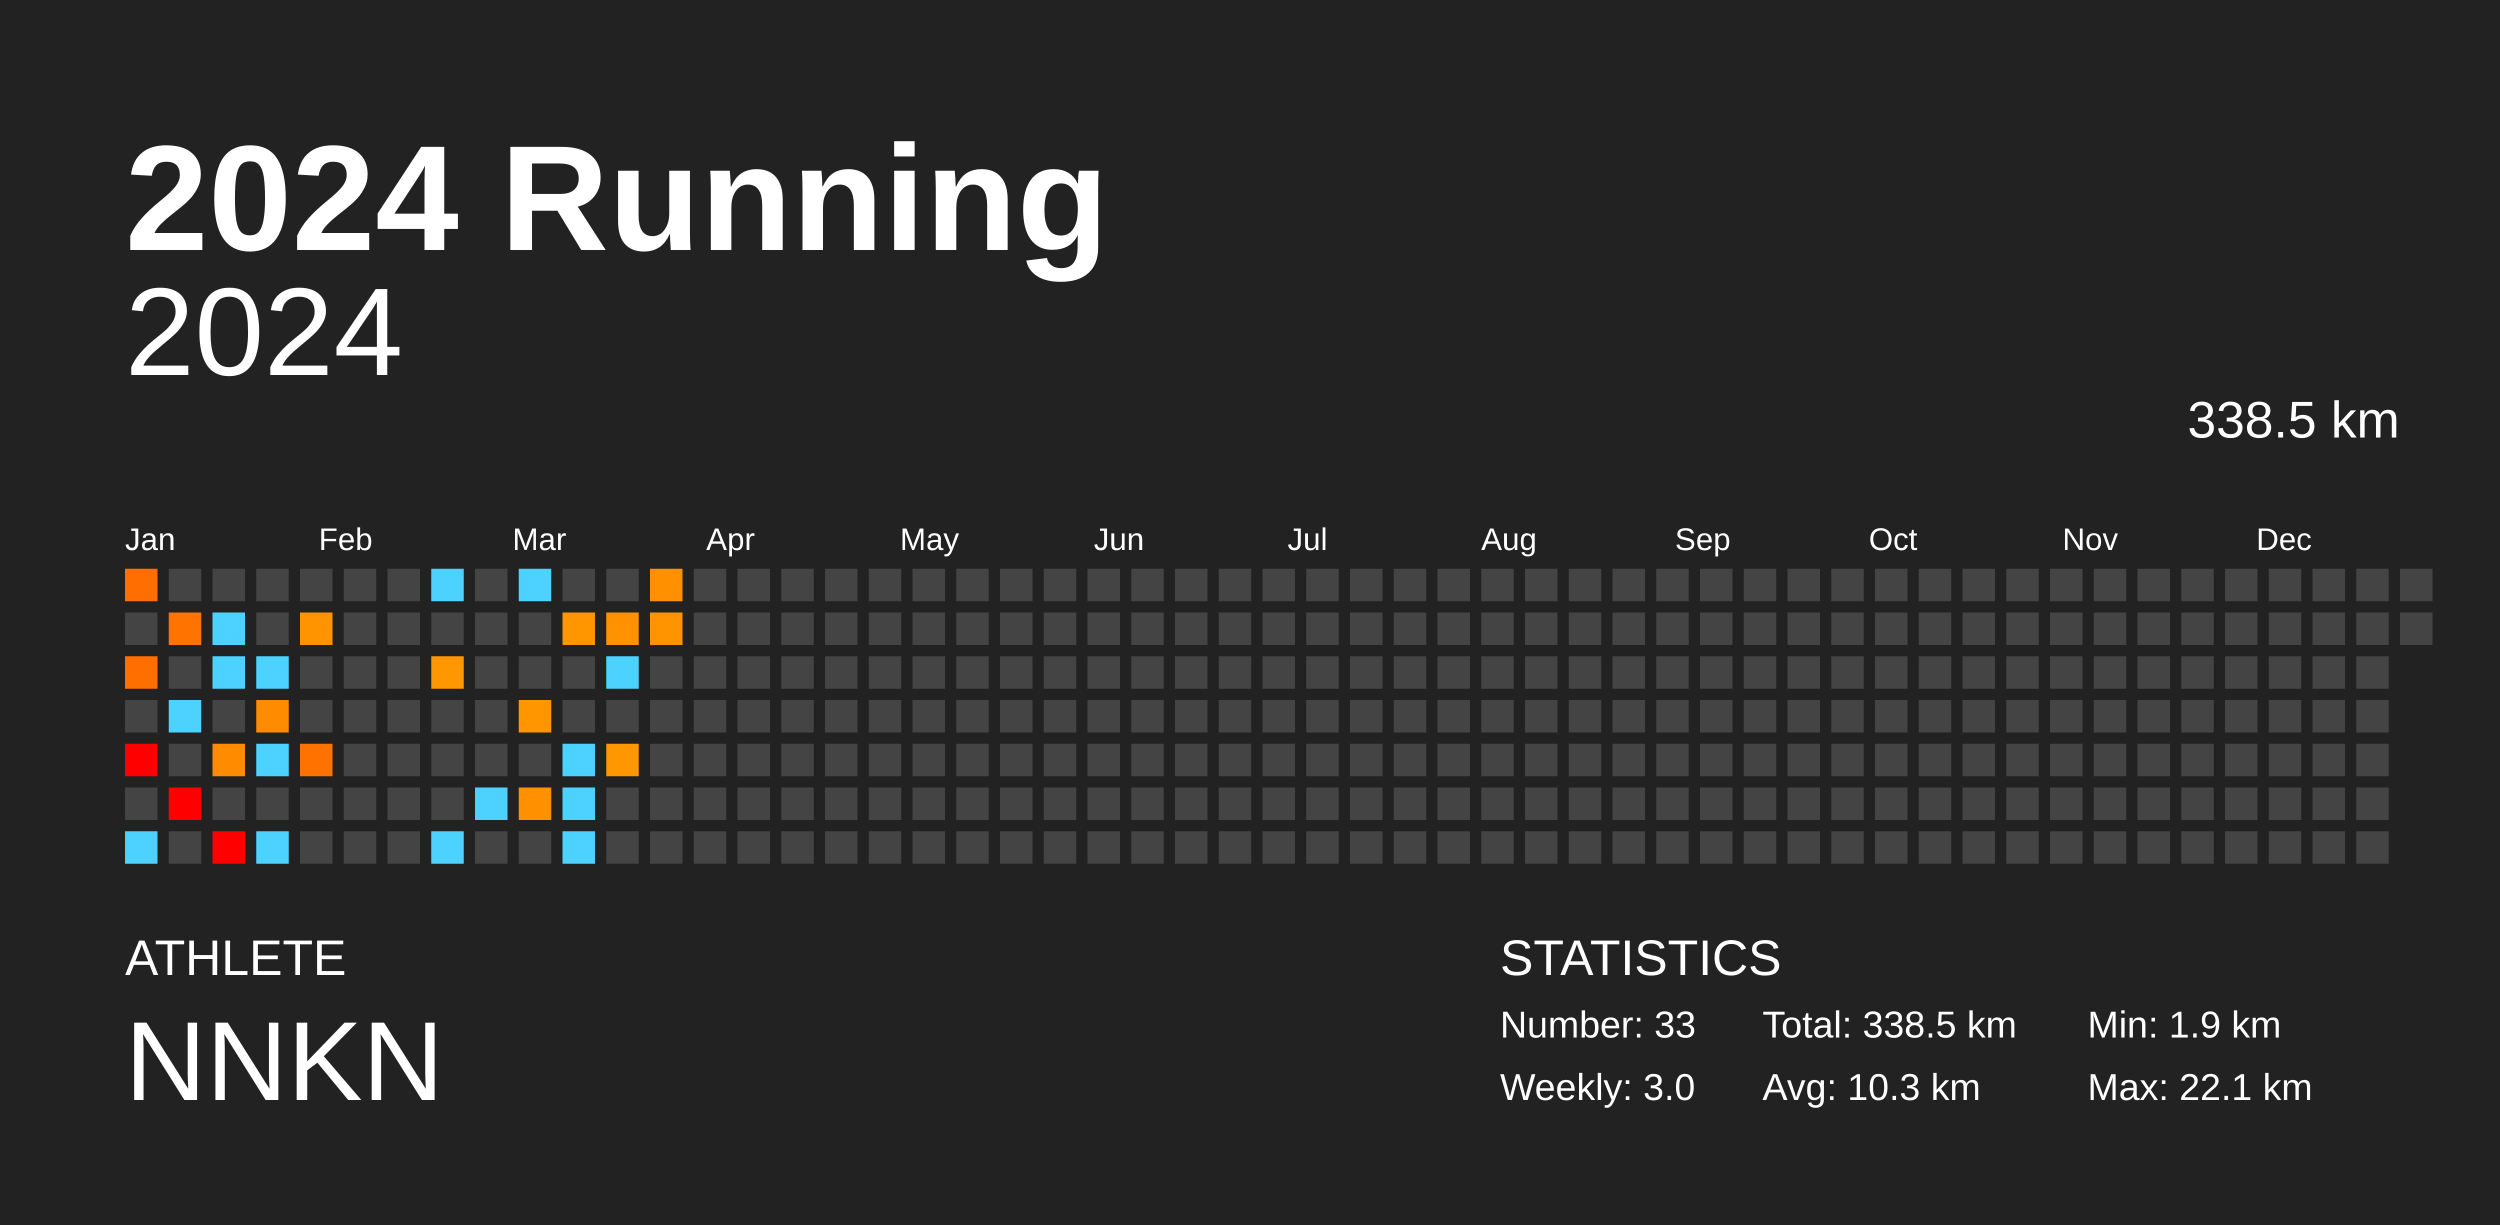
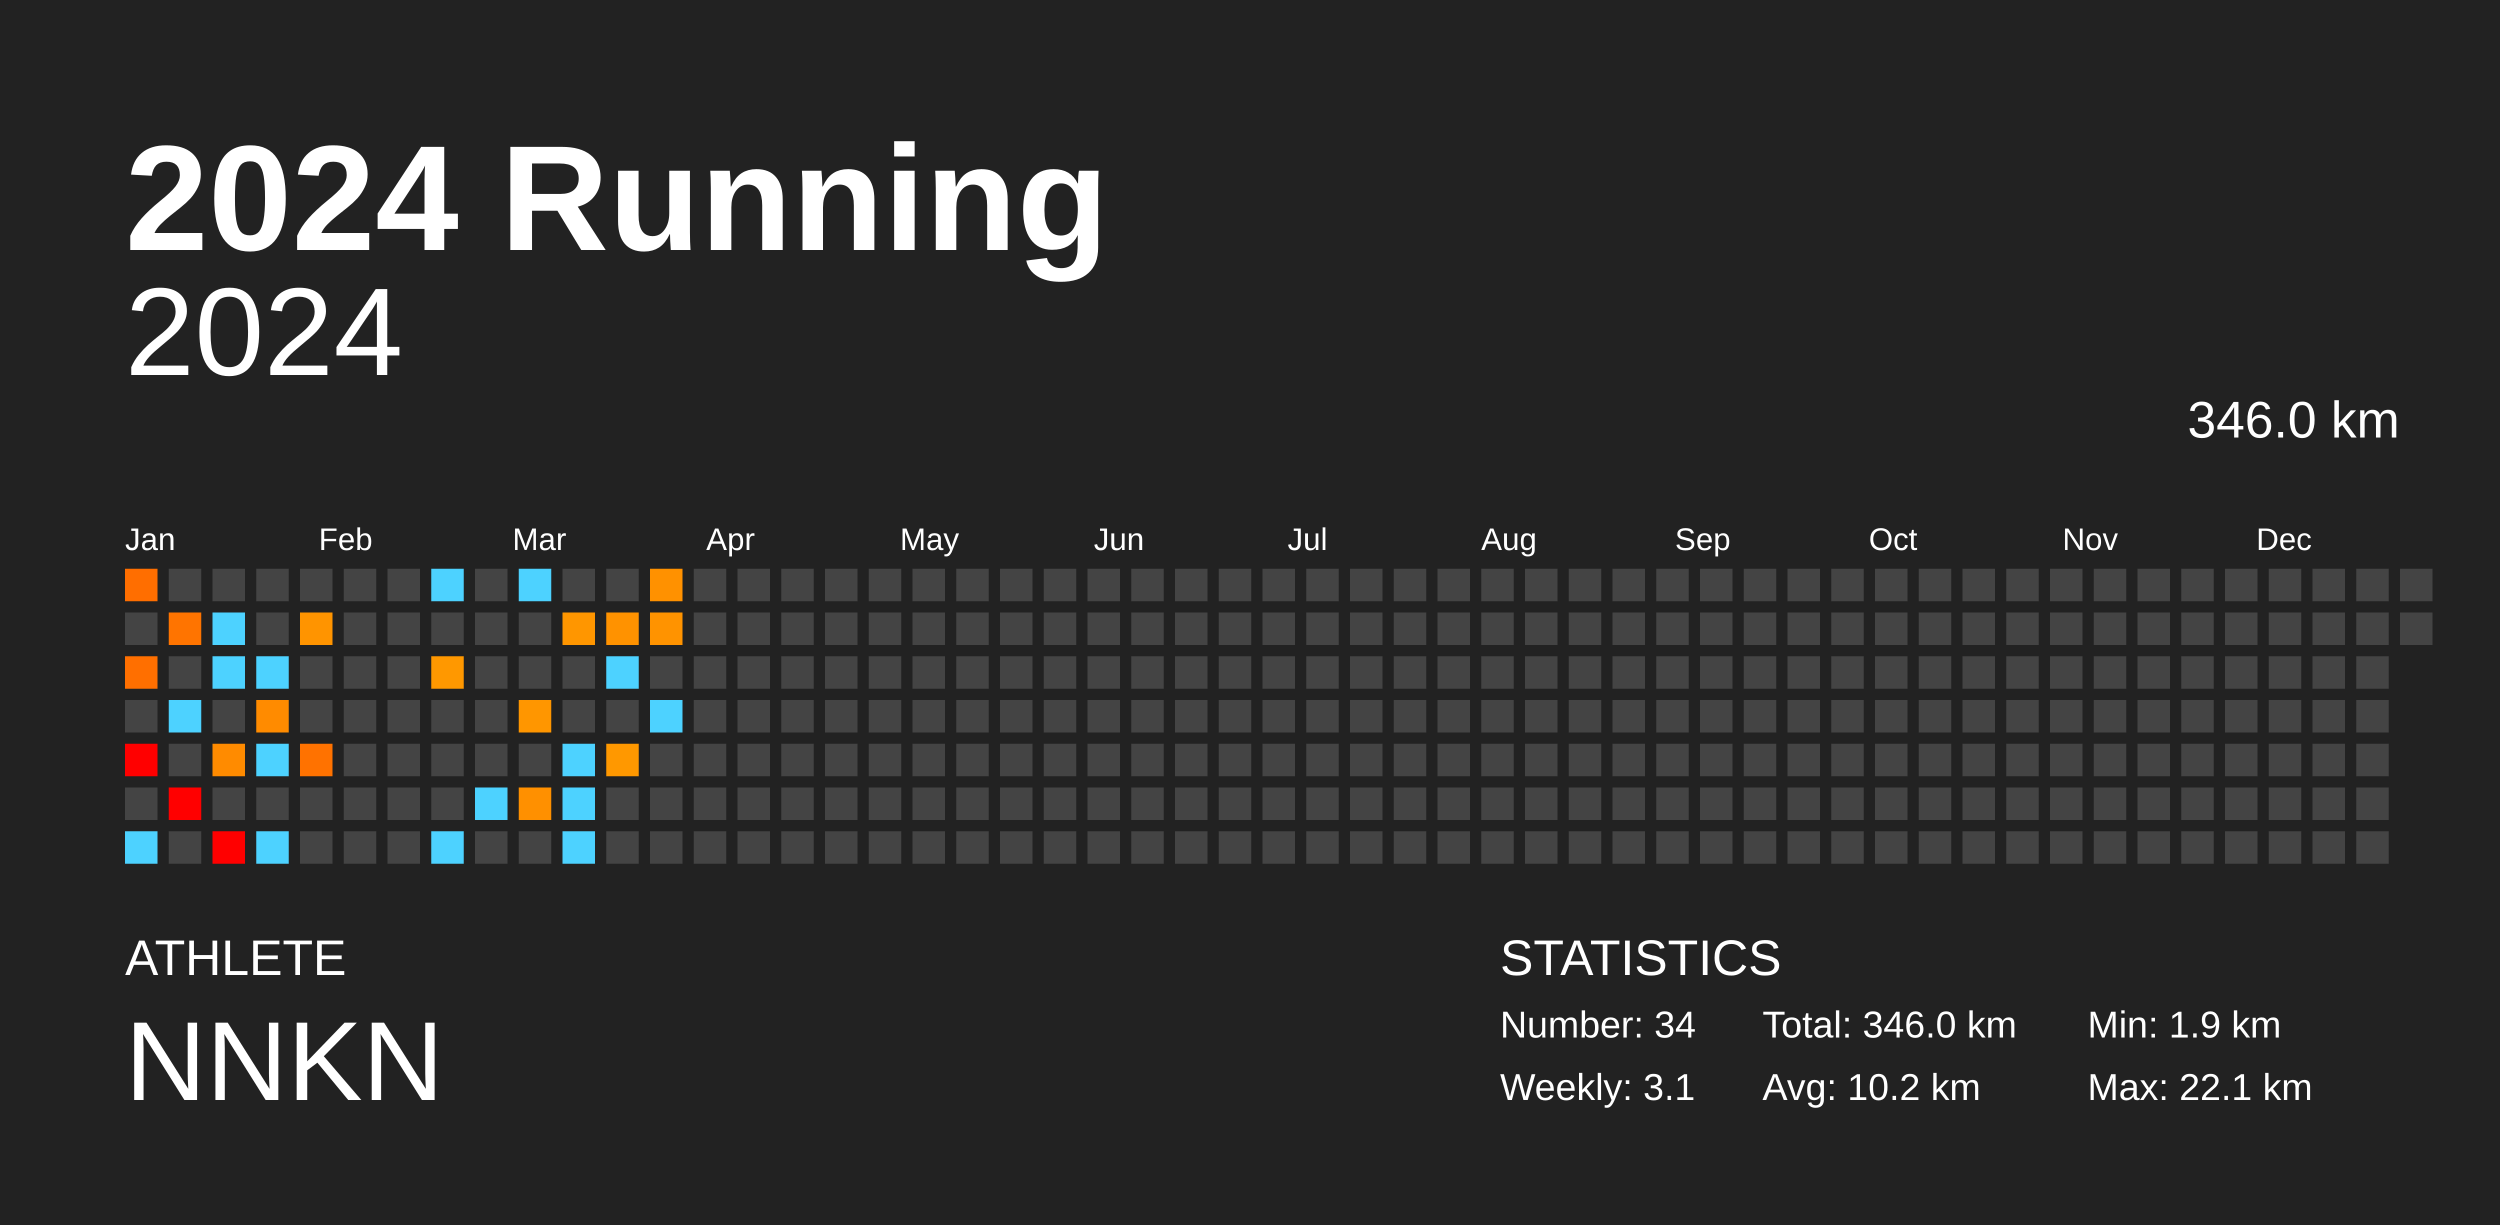
<svg xmlns="http://www.w3.org/2000/svg" baseProfile="full" height="98mm" version="1.1" viewBox="0,0,200,98" width="200mm">
  <defs />
  <rect fill="#222222" height="98" width="200" x="0" y="0" />
  <text fill="#FFFFFF" style="font-size:12px; font-family:Arial; font-weight:bold;" x="10" y="20">2024 Running</text>
  <text fill="#FFFFFF" style="font-size:4px; font-family:Arial" x="10" y="78">ATHLETE</text>
  <text fill="#FFFFFF" style="font-size:9px; font-family:Arial" x="10" y="88">NNKN</text>
  <text fill="#FFFFFF" style="font-size:4px; font-family:Arial" x="120" y="78">STATISTICS</text>
-   <text fill="#FFFFFF" style="font-size:3px; font-family:Arial" x="120" y="83">Number: 33</text>
-   <text fill="#FFFFFF" style="font-size:3px; font-family:Arial" x="120" y="88">Weekly: 3.0</text>
-   <text fill="#FFFFFF" style="font-size:3px; font-family:Arial" x="141" y="83">Total: 338.5 km</text>
-   <text fill="#FFFFFF" style="font-size:3px; font-family:Arial" x="141" y="88">Avg: 10.3 km</text>
+   <text fill="#FFFFFF" style="font-size:3px; font-family:Arial" x="120" y="83">Number: 34</text>
+   <text fill="#FFFFFF" style="font-size:3px; font-family:Arial" x="120" y="88">Weekly: 3.1</text>
+   <text fill="#FFFFFF" style="font-size:3px; font-family:Arial" x="141" y="83">Total: 346.0 km</text>
+   <text fill="#FFFFFF" style="font-size:3px; font-family:Arial" x="141" y="88">Avg: 10.2 km</text>
  <text fill="#FFFFFF" style="font-size:3px; font-family:Arial" x="167" y="83">Min: 1.9 km</text>
  <text fill="#FFFFFF" style="font-size:3px; font-family:Arial" x="167" y="88">Max: 22.1 km</text>
  <text alignment-baseline="hanging" fill="#FFFFFF" style="font-size:10.0px; font-family:Arial;" x="10" y="30">2024</text>
-   <text alignment-baseline="hanging" fill="#FFFFFF" style="font-size:4.125px; font-family:Arial;" x="175" y="35">338.5 km</text>
+   <text alignment-baseline="hanging" fill="#FFFFFF" style="font-size:4.125px; font-family:Arial;" x="175" y="35">346.0 km</text>
  <text fill="#FFFFFF" style="font-size:2.5px; font-family:Arial" x="10.0" y="44">Jan</text>
  <text fill="#FFFFFF" style="font-size:2.5px; font-family:Arial" x="25.5" y="44">Feb</text>
  <text fill="#FFFFFF" style="font-size:2.5px; font-family:Arial" x="41.0" y="44">Mar</text>
  <text fill="#FFFFFF" style="font-size:2.5px; font-family:Arial" x="56.5" y="44">Apr</text>
  <text fill="#FFFFFF" style="font-size:2.5px; font-family:Arial" x="72.0" y="44">May</text>
  <text fill="#FFFFFF" style="font-size:2.5px; font-family:Arial" x="87.5" y="44">Jun</text>
  <text fill="#FFFFFF" style="font-size:2.5px; font-family:Arial" x="103.0" y="44">Jul</text>
  <text fill="#FFFFFF" style="font-size:2.5px; font-family:Arial" x="118.5" y="44">Aug</text>
  <text fill="#FFFFFF" style="font-size:2.5px; font-family:Arial" x="134.0" y="44">Sep</text>
  <text fill="#FFFFFF" style="font-size:2.5px; font-family:Arial" x="149.5" y="44">Oct</text>
  <text fill="#FFFFFF" style="font-size:2.5px; font-family:Arial" x="165.0" y="44">Nov</text>
  <text fill="#FFFFFF" style="font-size:2.5px; font-family:Arial" x="180.5" y="44">Dec</text>
  <rect fill="#ff6e00" height="2.6" width="2.6" x="10.0" y="45.5" />
  <rect fill="#444444" height="2.6" width="2.6" x="10.0" y="49.0" />
  <rect fill="#ff6f00" height="2.6" width="2.6" x="10.0" y="52.5" />
  <rect fill="#444444" height="2.6" width="2.6" x="10.0" y="56.0" />
  <rect fill="red" height="2.6" width="2.6" x="10.0" y="59.5" />
  <rect fill="#444444" height="2.6" width="2.6" x="10.0" y="63.0" />
  <rect fill="#4dd2ff" height="2.6" width="2.6" x="10.0" y="66.5" />
  <rect fill="#444444" height="2.6" width="2.6" x="13.5" y="45.5" />
  <rect fill="#ff7400" height="2.6" width="2.6" x="13.5" y="49.0" />
  <rect fill="#444444" height="2.6" width="2.6" x="13.5" y="52.5" />
  <rect fill="#4dd2ff" height="2.6" width="2.6" x="13.5" y="56.0" />
  <rect fill="#444444" height="2.6" width="2.6" x="13.5" y="59.5" />
  <rect fill="red" height="2.6" width="2.6" x="13.5" y="63.0" />
  <rect fill="#444444" height="2.6" width="2.6" x="13.5" y="66.5" />
  <rect fill="#444444" height="2.6" width="2.6" x="17.0" y="45.5" />
  <rect fill="#4dd2ff" height="2.6" width="2.6" x="17.0" y="49.0" />
  <rect fill="#4dd2ff" height="2.6" width="2.6" x="17.0" y="52.5" />
  <rect fill="#444444" height="2.6" width="2.6" x="17.0" y="56.0" />
  <rect fill="#ff8b00" height="2.6" width="2.6" x="17.0" y="59.5" />
  <rect fill="#444444" height="2.6" width="2.6" x="17.0" y="63.0" />
  <rect fill="red" height="2.6" width="2.6" x="17.0" y="66.5" />
  <rect fill="#444444" height="2.6" width="2.6" x="20.5" y="45.5" />
  <rect fill="#444444" height="2.6" width="2.6" x="20.5" y="49.0" />
  <rect fill="#4dd2ff" height="2.6" width="2.6" x="20.5" y="52.5" />
  <rect fill="#ff8b00" height="2.6" width="2.6" x="20.5" y="56.0" />
  <rect fill="#4dd2ff" height="2.6" width="2.6" x="20.5" y="59.5" />
  <rect fill="#444444" height="2.6" width="2.6" x="20.5" y="63.0" />
  <rect fill="#4dd2ff" height="2.6" width="2.6" x="20.5" y="66.5" />
  <rect fill="#444444" height="2.6" width="2.6" x="24.0" y="45.5" />
  <rect fill="#ff9400" height="2.6" width="2.6" x="24.0" y="49.0" />
  <rect fill="#444444" height="2.6" width="2.6" x="24.0" y="52.5" />
  <rect fill="#444444" height="2.6" width="2.6" x="24.0" y="56.0" />
  <rect fill="#ff7200" height="2.6" width="2.6" x="24.0" y="59.5" />
  <rect fill="#444444" height="2.6" width="2.6" x="24.0" y="63.0" />
  <rect fill="#444444" height="2.6" width="2.6" x="24.0" y="66.5" />
  <rect fill="#444444" height="2.6" width="2.6" x="27.5" y="45.5" />
  <rect fill="#444444" height="2.6" width="2.6" x="27.5" y="49.0" />
  <rect fill="#444444" height="2.6" width="2.6" x="27.5" y="52.5" />
  <rect fill="#444444" height="2.6" width="2.6" x="27.5" y="56.0" />
  <rect fill="#444444" height="2.6" width="2.6" x="27.5" y="59.5" />
  <rect fill="#444444" height="2.6" width="2.6" x="27.5" y="63.0" />
  <rect fill="#444444" height="2.6" width="2.6" x="27.5" y="66.5" />
  <rect fill="#444444" height="2.6" width="2.6" x="31.0" y="45.5" />
  <rect fill="#444444" height="2.6" width="2.6" x="31.0" y="49.0" />
  <rect fill="#444444" height="2.6" width="2.6" x="31.0" y="52.5" />
  <rect fill="#444444" height="2.6" width="2.6" x="31.0" y="56.0" />
  <rect fill="#444444" height="2.6" width="2.6" x="31.0" y="59.5" />
  <rect fill="#444444" height="2.6" width="2.6" x="31.0" y="63.0" />
  <rect fill="#444444" height="2.6" width="2.6" x="31.0" y="66.5" />
  <rect fill="#4dd2ff" height="2.6" width="2.6" x="34.5" y="45.5" />
  <rect fill="#444444" height="2.6" width="2.6" x="34.5" y="49.0" />
  <rect fill="#ff9800" height="2.6" width="2.6" x="34.5" y="52.5" />
  <rect fill="#444444" height="2.6" width="2.6" x="34.5" y="56.0" />
  <rect fill="#444444" height="2.6" width="2.6" x="34.5" y="59.5" />
  <rect fill="#444444" height="2.6" width="2.6" x="34.5" y="63.0" />
  <rect fill="#4dd2ff" height="2.6" width="2.6" x="34.5" y="66.5" />
  <rect fill="#444444" height="2.6" width="2.6" x="38.0" y="45.5" />
  <rect fill="#444444" height="2.6" width="2.6" x="38.0" y="49.0" />
  <rect fill="#444444" height="2.6" width="2.6" x="38.0" y="52.5" />
  <rect fill="#444444" height="2.6" width="2.6" x="38.0" y="56.0" />
  <rect fill="#444444" height="2.6" width="2.6" x="38.0" y="59.5" />
  <rect fill="#4dd2ff" height="2.6" width="2.6" x="38.0" y="63.0" />
  <rect fill="#444444" height="2.6" width="2.6" x="38.0" y="66.5" />
  <rect fill="#4dd2ff" height="2.6" width="2.6" x="41.5" y="45.5" />
  <rect fill="#444444" height="2.6" width="2.6" x="41.5" y="49.0" />
  <rect fill="#444444" height="2.6" width="2.6" x="41.5" y="52.5" />
  <rect fill="#ff9600" height="2.6" width="2.6" x="41.5" y="56.0" />
  <rect fill="#444444" height="2.6" width="2.6" x="41.5" y="59.5" />
  <rect fill="#ff9000" height="2.6" width="2.6" x="41.5" y="63.0" />
  <rect fill="#444444" height="2.6" width="2.6" x="41.5" y="66.5" />
  <rect fill="#444444" height="2.6" width="2.6" x="45.0" y="45.5" />
  <rect fill="#ff9600" height="2.6" width="2.6" x="45.0" y="49.0" />
  <rect fill="#444444" height="2.6" width="2.6" x="45.0" y="52.5" />
  <rect fill="#444444" height="2.6" width="2.6" x="45.0" y="56.0" />
  <rect fill="#4dd2ff" height="2.6" width="2.6" x="45.0" y="59.5" />
  <rect fill="#4dd2ff" height="2.6" width="2.6" x="45.0" y="63.0" />
  <rect fill="#4dd2ff" height="2.6" width="2.6" x="45.0" y="66.5" />
  <rect fill="#444444" height="2.6" width="2.6" x="48.5" y="45.5" />
  <rect fill="#ff9200" height="2.6" width="2.6" x="48.5" y="49.0" />
  <rect fill="#4dd2ff" height="2.6" width="2.6" x="48.5" y="52.5" />
  <rect fill="#444444" height="2.6" width="2.6" x="48.5" y="56.0" />
  <rect fill="#ff9800" height="2.6" width="2.6" x="48.5" y="59.5" />
  <rect fill="#444444" height="2.6" width="2.6" x="48.5" y="63.0" />
  <rect fill="#444444" height="2.6" width="2.6" x="48.5" y="66.5" />
  <rect fill="#ff9100" height="2.6" width="2.6" x="52.0" y="45.5" />
  <rect fill="#ff9300" height="2.6" width="2.6" x="52.0" y="49.0" />
  <rect fill="#444444" height="2.6" width="2.6" x="52.0" y="52.5" />
-   <rect fill="#444444" height="2.6" width="2.6" x="52.0" y="56.0" />
+   <rect fill="#4dd2ff" height="2.6" width="2.6" x="52.0" y="56.0" />
  <rect fill="#444444" height="2.6" width="2.6" x="52.0" y="59.5" />
  <rect fill="#444444" height="2.6" width="2.6" x="52.0" y="63.0" />
  <rect fill="#444444" height="2.6" width="2.6" x="52.0" y="66.5" />
  <rect fill="#444444" height="2.6" width="2.6" x="55.5" y="45.5" />
  <rect fill="#444444" height="2.6" width="2.6" x="55.5" y="49.0" />
  <rect fill="#444444" height="2.6" width="2.6" x="55.5" y="52.5" />
  <rect fill="#444444" height="2.6" width="2.6" x="55.5" y="56.0" />
  <rect fill="#444444" height="2.6" width="2.6" x="55.5" y="59.5" />
  <rect fill="#444444" height="2.6" width="2.6" x="55.5" y="63.0" />
  <rect fill="#444444" height="2.6" width="2.6" x="55.5" y="66.5" />
  <rect fill="#444444" height="2.6" width="2.6" x="59.0" y="45.5" />
  <rect fill="#444444" height="2.6" width="2.6" x="59.0" y="49.0" />
  <rect fill="#444444" height="2.6" width="2.6" x="59.0" y="52.5" />
  <rect fill="#444444" height="2.6" width="2.6" x="59.0" y="56.0" />
  <rect fill="#444444" height="2.6" width="2.6" x="59.0" y="59.5" />
  <rect fill="#444444" height="2.6" width="2.6" x="59.0" y="63.0" />
  <rect fill="#444444" height="2.6" width="2.6" x="59.0" y="66.5" />
  <rect fill="#444444" height="2.6" width="2.6" x="62.5" y="45.5" />
  <rect fill="#444444" height="2.6" width="2.6" x="62.5" y="49.0" />
  <rect fill="#444444" height="2.6" width="2.6" x="62.5" y="52.5" />
  <rect fill="#444444" height="2.6" width="2.6" x="62.5" y="56.0" />
  <rect fill="#444444" height="2.6" width="2.6" x="62.5" y="59.5" />
  <rect fill="#444444" height="2.6" width="2.6" x="62.5" y="63.0" />
  <rect fill="#444444" height="2.6" width="2.6" x="62.5" y="66.5" />
  <rect fill="#444444" height="2.6" width="2.6" x="66.0" y="45.5" />
  <rect fill="#444444" height="2.6" width="2.6" x="66.0" y="49.0" />
  <rect fill="#444444" height="2.6" width="2.6" x="66.0" y="52.5" />
  <rect fill="#444444" height="2.6" width="2.6" x="66.0" y="56.0" />
  <rect fill="#444444" height="2.6" width="2.6" x="66.0" y="59.5" />
  <rect fill="#444444" height="2.6" width="2.6" x="66.0" y="63.0" />
  <rect fill="#444444" height="2.6" width="2.6" x="66.0" y="66.5" />
  <rect fill="#444444" height="2.6" width="2.6" x="69.5" y="45.5" />
  <rect fill="#444444" height="2.6" width="2.6" x="69.5" y="49.0" />
  <rect fill="#444444" height="2.6" width="2.6" x="69.5" y="52.5" />
  <rect fill="#444444" height="2.6" width="2.6" x="69.5" y="56.0" />
  <rect fill="#444444" height="2.6" width="2.6" x="69.5" y="59.5" />
  <rect fill="#444444" height="2.6" width="2.6" x="69.5" y="63.0" />
  <rect fill="#444444" height="2.6" width="2.6" x="69.5" y="66.5" />
  <rect fill="#444444" height="2.6" width="2.6" x="73.0" y="45.5" />
  <rect fill="#444444" height="2.6" width="2.6" x="73.0" y="49.0" />
  <rect fill="#444444" height="2.6" width="2.6" x="73.0" y="52.5" />
  <rect fill="#444444" height="2.6" width="2.6" x="73.0" y="56.0" />
  <rect fill="#444444" height="2.6" width="2.6" x="73.0" y="59.5" />
  <rect fill="#444444" height="2.6" width="2.6" x="73.0" y="63.0" />
  <rect fill="#444444" height="2.6" width="2.6" x="73.0" y="66.5" />
  <rect fill="#444444" height="2.6" width="2.6" x="76.5" y="45.5" />
  <rect fill="#444444" height="2.6" width="2.6" x="76.5" y="49.0" />
  <rect fill="#444444" height="2.6" width="2.6" x="76.5" y="52.5" />
  <rect fill="#444444" height="2.6" width="2.6" x="76.5" y="56.0" />
  <rect fill="#444444" height="2.6" width="2.6" x="76.5" y="59.5" />
  <rect fill="#444444" height="2.6" width="2.6" x="76.5" y="63.0" />
  <rect fill="#444444" height="2.6" width="2.6" x="76.5" y="66.5" />
  <rect fill="#444444" height="2.6" width="2.6" x="80.0" y="45.5" />
  <rect fill="#444444" height="2.6" width="2.6" x="80.0" y="49.0" />
  <rect fill="#444444" height="2.6" width="2.6" x="80.0" y="52.5" />
  <rect fill="#444444" height="2.6" width="2.6" x="80.0" y="56.0" />
  <rect fill="#444444" height="2.6" width="2.6" x="80.0" y="59.5" />
  <rect fill="#444444" height="2.6" width="2.6" x="80.0" y="63.0" />
  <rect fill="#444444" height="2.6" width="2.6" x="80.0" y="66.5" />
  <rect fill="#444444" height="2.6" width="2.6" x="83.5" y="45.5" />
  <rect fill="#444444" height="2.6" width="2.6" x="83.5" y="49.0" />
  <rect fill="#444444" height="2.6" width="2.6" x="83.5" y="52.5" />
  <rect fill="#444444" height="2.6" width="2.6" x="83.5" y="56.0" />
  <rect fill="#444444" height="2.6" width="2.6" x="83.5" y="59.5" />
  <rect fill="#444444" height="2.6" width="2.6" x="83.5" y="63.0" />
  <rect fill="#444444" height="2.6" width="2.6" x="83.5" y="66.5" />
  <rect fill="#444444" height="2.6" width="2.6" x="87.0" y="45.5" />
  <rect fill="#444444" height="2.6" width="2.6" x="87.0" y="49.0" />
  <rect fill="#444444" height="2.6" width="2.6" x="87.0" y="52.5" />
  <rect fill="#444444" height="2.6" width="2.6" x="87.0" y="56.0" />
  <rect fill="#444444" height="2.6" width="2.6" x="87.0" y="59.5" />
  <rect fill="#444444" height="2.6" width="2.6" x="87.0" y="63.0" />
  <rect fill="#444444" height="2.6" width="2.6" x="87.0" y="66.5" />
  <rect fill="#444444" height="2.6" width="2.6" x="90.5" y="45.5" />
  <rect fill="#444444" height="2.6" width="2.6" x="90.5" y="49.0" />
  <rect fill="#444444" height="2.6" width="2.6" x="90.5" y="52.5" />
  <rect fill="#444444" height="2.6" width="2.6" x="90.5" y="56.0" />
  <rect fill="#444444" height="2.6" width="2.6" x="90.5" y="59.5" />
  <rect fill="#444444" height="2.6" width="2.6" x="90.5" y="63.0" />
  <rect fill="#444444" height="2.6" width="2.6" x="90.5" y="66.5" />
  <rect fill="#444444" height="2.6" width="2.6" x="94.0" y="45.5" />
  <rect fill="#444444" height="2.6" width="2.6" x="94.0" y="49.0" />
  <rect fill="#444444" height="2.6" width="2.6" x="94.0" y="52.5" />
  <rect fill="#444444" height="2.6" width="2.6" x="94.0" y="56.0" />
  <rect fill="#444444" height="2.6" width="2.6" x="94.0" y="59.5" />
  <rect fill="#444444" height="2.6" width="2.6" x="94.0" y="63.0" />
  <rect fill="#444444" height="2.6" width="2.6" x="94.0" y="66.5" />
  <rect fill="#444444" height="2.6" width="2.6" x="97.5" y="45.5" />
  <rect fill="#444444" height="2.6" width="2.6" x="97.5" y="49.0" />
  <rect fill="#444444" height="2.6" width="2.6" x="97.5" y="52.5" />
  <rect fill="#444444" height="2.6" width="2.6" x="97.5" y="56.0" />
  <rect fill="#444444" height="2.6" width="2.6" x="97.5" y="59.5" />
  <rect fill="#444444" height="2.6" width="2.6" x="97.5" y="63.0" />
  <rect fill="#444444" height="2.6" width="2.6" x="97.5" y="66.5" />
  <rect fill="#444444" height="2.6" width="2.6" x="101.0" y="45.5" />
  <rect fill="#444444" height="2.6" width="2.6" x="101.0" y="49.0" />
  <rect fill="#444444" height="2.6" width="2.6" x="101.0" y="52.5" />
  <rect fill="#444444" height="2.6" width="2.6" x="101.0" y="56.0" />
  <rect fill="#444444" height="2.6" width="2.6" x="101.0" y="59.5" />
  <rect fill="#444444" height="2.6" width="2.6" x="101.0" y="63.0" />
  <rect fill="#444444" height="2.6" width="2.6" x="101.0" y="66.5" />
  <rect fill="#444444" height="2.6" width="2.6" x="104.5" y="45.5" />
  <rect fill="#444444" height="2.6" width="2.6" x="104.5" y="49.0" />
  <rect fill="#444444" height="2.6" width="2.6" x="104.5" y="52.5" />
  <rect fill="#444444" height="2.6" width="2.6" x="104.5" y="56.0" />
  <rect fill="#444444" height="2.6" width="2.6" x="104.5" y="59.5" />
  <rect fill="#444444" height="2.6" width="2.6" x="104.5" y="63.0" />
  <rect fill="#444444" height="2.6" width="2.6" x="104.5" y="66.5" />
  <rect fill="#444444" height="2.6" width="2.6" x="108.0" y="45.5" />
  <rect fill="#444444" height="2.6" width="2.6" x="108.0" y="49.0" />
  <rect fill="#444444" height="2.6" width="2.6" x="108.0" y="52.5" />
  <rect fill="#444444" height="2.6" width="2.6" x="108.0" y="56.0" />
  <rect fill="#444444" height="2.6" width="2.6" x="108.0" y="59.5" />
  <rect fill="#444444" height="2.6" width="2.6" x="108.0" y="63.0" />
  <rect fill="#444444" height="2.6" width="2.6" x="108.0" y="66.5" />
  <rect fill="#444444" height="2.6" width="2.6" x="111.5" y="45.5" />
  <rect fill="#444444" height="2.6" width="2.6" x="111.5" y="49.0" />
  <rect fill="#444444" height="2.6" width="2.6" x="111.5" y="52.5" />
  <rect fill="#444444" height="2.6" width="2.6" x="111.5" y="56.0" />
  <rect fill="#444444" height="2.6" width="2.6" x="111.5" y="59.5" />
  <rect fill="#444444" height="2.6" width="2.6" x="111.5" y="63.0" />
  <rect fill="#444444" height="2.6" width="2.6" x="111.5" y="66.5" />
  <rect fill="#444444" height="2.6" width="2.6" x="115.0" y="45.5" />
  <rect fill="#444444" height="2.6" width="2.6" x="115.0" y="49.0" />
  <rect fill="#444444" height="2.6" width="2.6" x="115.0" y="52.5" />
  <rect fill="#444444" height="2.6" width="2.6" x="115.0" y="56.0" />
  <rect fill="#444444" height="2.6" width="2.6" x="115.0" y="59.5" />
  <rect fill="#444444" height="2.6" width="2.6" x="115.0" y="63.0" />
  <rect fill="#444444" height="2.6" width="2.6" x="115.0" y="66.5" />
  <rect fill="#444444" height="2.6" width="2.6" x="118.5" y="45.5" />
  <rect fill="#444444" height="2.6" width="2.6" x="118.5" y="49.0" />
  <rect fill="#444444" height="2.6" width="2.6" x="118.5" y="52.5" />
  <rect fill="#444444" height="2.6" width="2.6" x="118.5" y="56.0" />
  <rect fill="#444444" height="2.6" width="2.6" x="118.5" y="59.5" />
  <rect fill="#444444" height="2.6" width="2.6" x="118.5" y="63.0" />
  <rect fill="#444444" height="2.6" width="2.6" x="118.5" y="66.5" />
  <rect fill="#444444" height="2.6" width="2.6" x="122.0" y="45.5" />
  <rect fill="#444444" height="2.6" width="2.6" x="122.0" y="49.0" />
  <rect fill="#444444" height="2.6" width="2.6" x="122.0" y="52.5" />
  <rect fill="#444444" height="2.6" width="2.6" x="122.0" y="56.0" />
  <rect fill="#444444" height="2.6" width="2.6" x="122.0" y="59.5" />
  <rect fill="#444444" height="2.6" width="2.6" x="122.0" y="63.0" />
  <rect fill="#444444" height="2.6" width="2.6" x="122.0" y="66.5" />
  <rect fill="#444444" height="2.6" width="2.6" x="125.5" y="45.5" />
  <rect fill="#444444" height="2.6" width="2.6" x="125.5" y="49.0" />
  <rect fill="#444444" height="2.6" width="2.6" x="125.5" y="52.5" />
  <rect fill="#444444" height="2.6" width="2.6" x="125.5" y="56.0" />
  <rect fill="#444444" height="2.6" width="2.6" x="125.5" y="59.5" />
  <rect fill="#444444" height="2.6" width="2.6" x="125.5" y="63.0" />
  <rect fill="#444444" height="2.6" width="2.6" x="125.5" y="66.5" />
  <rect fill="#444444" height="2.6" width="2.6" x="129.0" y="45.5" />
  <rect fill="#444444" height="2.6" width="2.6" x="129.0" y="49.0" />
  <rect fill="#444444" height="2.6" width="2.6" x="129.0" y="52.5" />
  <rect fill="#444444" height="2.6" width="2.6" x="129.0" y="56.0" />
  <rect fill="#444444" height="2.6" width="2.6" x="129.0" y="59.5" />
  <rect fill="#444444" height="2.6" width="2.6" x="129.0" y="63.0" />
  <rect fill="#444444" height="2.6" width="2.6" x="129.0" y="66.5" />
  <rect fill="#444444" height="2.6" width="2.6" x="132.5" y="45.5" />
  <rect fill="#444444" height="2.6" width="2.6" x="132.5" y="49.0" />
  <rect fill="#444444" height="2.6" width="2.6" x="132.5" y="52.5" />
  <rect fill="#444444" height="2.6" width="2.6" x="132.5" y="56.0" />
  <rect fill="#444444" height="2.6" width="2.6" x="132.5" y="59.5" />
  <rect fill="#444444" height="2.6" width="2.6" x="132.5" y="63.0" />
  <rect fill="#444444" height="2.6" width="2.6" x="132.5" y="66.5" />
  <rect fill="#444444" height="2.6" width="2.6" x="136.0" y="45.5" />
  <rect fill="#444444" height="2.6" width="2.6" x="136.0" y="49.0" />
  <rect fill="#444444" height="2.6" width="2.6" x="136.0" y="52.5" />
  <rect fill="#444444" height="2.6" width="2.6" x="136.0" y="56.0" />
  <rect fill="#444444" height="2.6" width="2.6" x="136.0" y="59.5" />
  <rect fill="#444444" height="2.6" width="2.6" x="136.0" y="63.0" />
  <rect fill="#444444" height="2.6" width="2.6" x="136.0" y="66.5" />
  <rect fill="#444444" height="2.6" width="2.6" x="139.5" y="45.5" />
  <rect fill="#444444" height="2.6" width="2.6" x="139.5" y="49.0" />
  <rect fill="#444444" height="2.6" width="2.6" x="139.5" y="52.5" />
  <rect fill="#444444" height="2.6" width="2.6" x="139.5" y="56.0" />
  <rect fill="#444444" height="2.6" width="2.6" x="139.5" y="59.5" />
  <rect fill="#444444" height="2.6" width="2.6" x="139.5" y="63.0" />
  <rect fill="#444444" height="2.6" width="2.6" x="139.5" y="66.5" />
  <rect fill="#444444" height="2.6" width="2.6" x="143.0" y="45.5" />
  <rect fill="#444444" height="2.6" width="2.6" x="143.0" y="49.0" />
  <rect fill="#444444" height="2.6" width="2.6" x="143.0" y="52.5" />
  <rect fill="#444444" height="2.6" width="2.6" x="143.0" y="56.0" />
  <rect fill="#444444" height="2.6" width="2.6" x="143.0" y="59.5" />
  <rect fill="#444444" height="2.6" width="2.6" x="143.0" y="63.0" />
  <rect fill="#444444" height="2.6" width="2.6" x="143.0" y="66.5" />
  <rect fill="#444444" height="2.6" width="2.6" x="146.5" y="45.5" />
  <rect fill="#444444" height="2.6" width="2.6" x="146.5" y="49.0" />
  <rect fill="#444444" height="2.6" width="2.6" x="146.5" y="52.5" />
  <rect fill="#444444" height="2.6" width="2.6" x="146.5" y="56.0" />
  <rect fill="#444444" height="2.6" width="2.6" x="146.5" y="59.5" />
  <rect fill="#444444" height="2.6" width="2.6" x="146.5" y="63.0" />
  <rect fill="#444444" height="2.6" width="2.6" x="146.5" y="66.5" />
  <rect fill="#444444" height="2.6" width="2.6" x="150.0" y="45.5" />
  <rect fill="#444444" height="2.6" width="2.6" x="150.0" y="49.0" />
  <rect fill="#444444" height="2.6" width="2.6" x="150.0" y="52.5" />
  <rect fill="#444444" height="2.6" width="2.6" x="150.0" y="56.0" />
  <rect fill="#444444" height="2.6" width="2.6" x="150.0" y="59.5" />
  <rect fill="#444444" height="2.6" width="2.6" x="150.0" y="63.0" />
  <rect fill="#444444" height="2.6" width="2.6" x="150.0" y="66.5" />
  <rect fill="#444444" height="2.6" width="2.6" x="153.5" y="45.5" />
  <rect fill="#444444" height="2.6" width="2.6" x="153.5" y="49.0" />
  <rect fill="#444444" height="2.6" width="2.6" x="153.5" y="52.5" />
  <rect fill="#444444" height="2.6" width="2.6" x="153.5" y="56.0" />
  <rect fill="#444444" height="2.6" width="2.6" x="153.5" y="59.5" />
  <rect fill="#444444" height="2.6" width="2.6" x="153.5" y="63.0" />
  <rect fill="#444444" height="2.6" width="2.6" x="153.5" y="66.5" />
  <rect fill="#444444" height="2.6" width="2.6" x="157.0" y="45.5" />
  <rect fill="#444444" height="2.6" width="2.6" x="157.0" y="49.0" />
  <rect fill="#444444" height="2.6" width="2.6" x="157.0" y="52.5" />
  <rect fill="#444444" height="2.6" width="2.6" x="157.0" y="56.0" />
  <rect fill="#444444" height="2.6" width="2.6" x="157.0" y="59.5" />
  <rect fill="#444444" height="2.6" width="2.6" x="157.0" y="63.0" />
  <rect fill="#444444" height="2.6" width="2.6" x="157.0" y="66.5" />
  <rect fill="#444444" height="2.6" width="2.6" x="160.5" y="45.5" />
  <rect fill="#444444" height="2.6" width="2.6" x="160.5" y="49.0" />
  <rect fill="#444444" height="2.6" width="2.6" x="160.5" y="52.5" />
  <rect fill="#444444" height="2.6" width="2.6" x="160.5" y="56.0" />
  <rect fill="#444444" height="2.6" width="2.6" x="160.5" y="59.5" />
  <rect fill="#444444" height="2.6" width="2.6" x="160.5" y="63.0" />
  <rect fill="#444444" height="2.6" width="2.6" x="160.5" y="66.5" />
  <rect fill="#444444" height="2.6" width="2.6" x="164.0" y="45.5" />
  <rect fill="#444444" height="2.6" width="2.6" x="164.0" y="49.0" />
  <rect fill="#444444" height="2.6" width="2.6" x="164.0" y="52.5" />
  <rect fill="#444444" height="2.6" width="2.6" x="164.0" y="56.0" />
  <rect fill="#444444" height="2.6" width="2.6" x="164.0" y="59.5" />
  <rect fill="#444444" height="2.6" width="2.6" x="164.0" y="63.0" />
  <rect fill="#444444" height="2.6" width="2.6" x="164.0" y="66.5" />
  <rect fill="#444444" height="2.6" width="2.6" x="167.5" y="45.5" />
  <rect fill="#444444" height="2.6" width="2.6" x="167.5" y="49.0" />
  <rect fill="#444444" height="2.6" width="2.6" x="167.5" y="52.5" />
  <rect fill="#444444" height="2.6" width="2.6" x="167.5" y="56.0" />
  <rect fill="#444444" height="2.6" width="2.6" x="167.5" y="59.5" />
  <rect fill="#444444" height="2.6" width="2.6" x="167.5" y="63.0" />
  <rect fill="#444444" height="2.6" width="2.6" x="167.5" y="66.5" />
  <rect fill="#444444" height="2.6" width="2.6" x="171.0" y="45.5" />
  <rect fill="#444444" height="2.6" width="2.6" x="171.0" y="49.0" />
  <rect fill="#444444" height="2.6" width="2.6" x="171.0" y="52.5" />
  <rect fill="#444444" height="2.6" width="2.6" x="171.0" y="56.0" />
  <rect fill="#444444" height="2.6" width="2.6" x="171.0" y="59.5" />
  <rect fill="#444444" height="2.6" width="2.6" x="171.0" y="63.0" />
  <rect fill="#444444" height="2.6" width="2.6" x="171.0" y="66.5" />
  <rect fill="#444444" height="2.6" width="2.6" x="174.5" y="45.5" />
  <rect fill="#444444" height="2.6" width="2.6" x="174.5" y="49.0" />
  <rect fill="#444444" height="2.6" width="2.6" x="174.5" y="52.5" />
  <rect fill="#444444" height="2.6" width="2.6" x="174.5" y="56.0" />
  <rect fill="#444444" height="2.6" width="2.6" x="174.5" y="59.5" />
  <rect fill="#444444" height="2.6" width="2.6" x="174.5" y="63.0" />
  <rect fill="#444444" height="2.6" width="2.6" x="174.5" y="66.5" />
  <rect fill="#444444" height="2.6" width="2.6" x="178.0" y="45.5" />
  <rect fill="#444444" height="2.6" width="2.6" x="178.0" y="49.0" />
  <rect fill="#444444" height="2.6" width="2.6" x="178.0" y="52.5" />
  <rect fill="#444444" height="2.6" width="2.6" x="178.0" y="56.0" />
  <rect fill="#444444" height="2.6" width="2.6" x="178.0" y="59.5" />
  <rect fill="#444444" height="2.6" width="2.6" x="178.0" y="63.0" />
  <rect fill="#444444" height="2.6" width="2.6" x="178.0" y="66.5" />
  <rect fill="#444444" height="2.6" width="2.6" x="181.5" y="45.5" />
  <rect fill="#444444" height="2.6" width="2.6" x="181.5" y="49.0" />
  <rect fill="#444444" height="2.6" width="2.6" x="181.5" y="52.5" />
  <rect fill="#444444" height="2.6" width="2.6" x="181.5" y="56.0" />
  <rect fill="#444444" height="2.6" width="2.6" x="181.5" y="59.5" />
  <rect fill="#444444" height="2.6" width="2.6" x="181.5" y="63.0" />
  <rect fill="#444444" height="2.6" width="2.6" x="181.5" y="66.5" />
  <rect fill="#444444" height="2.6" width="2.6" x="185.0" y="45.5" />
  <rect fill="#444444" height="2.6" width="2.6" x="185.0" y="49.0" />
  <rect fill="#444444" height="2.6" width="2.6" x="185.0" y="52.5" />
  <rect fill="#444444" height="2.6" width="2.6" x="185.0" y="56.0" />
  <rect fill="#444444" height="2.6" width="2.6" x="185.0" y="59.5" />
  <rect fill="#444444" height="2.6" width="2.6" x="185.0" y="63.0" />
  <rect fill="#444444" height="2.6" width="2.6" x="185.0" y="66.5" />
  <rect fill="#444444" height="2.6" width="2.6" x="188.5" y="45.5" />
  <rect fill="#444444" height="2.6" width="2.6" x="188.5" y="49.0" />
  <rect fill="#444444" height="2.6" width="2.6" x="188.5" y="52.5" />
  <rect fill="#444444" height="2.6" width="2.6" x="188.5" y="56.0" />
  <rect fill="#444444" height="2.6" width="2.6" x="188.5" y="59.5" />
  <rect fill="#444444" height="2.6" width="2.6" x="188.5" y="63.0" />
  <rect fill="#444444" height="2.6" width="2.6" x="188.5" y="66.5" />
  <rect fill="#444444" height="2.6" width="2.6" x="192.0" y="45.5" />
  <rect fill="#444444" height="2.6" width="2.6" x="192.0" y="49.0" />
</svg>
